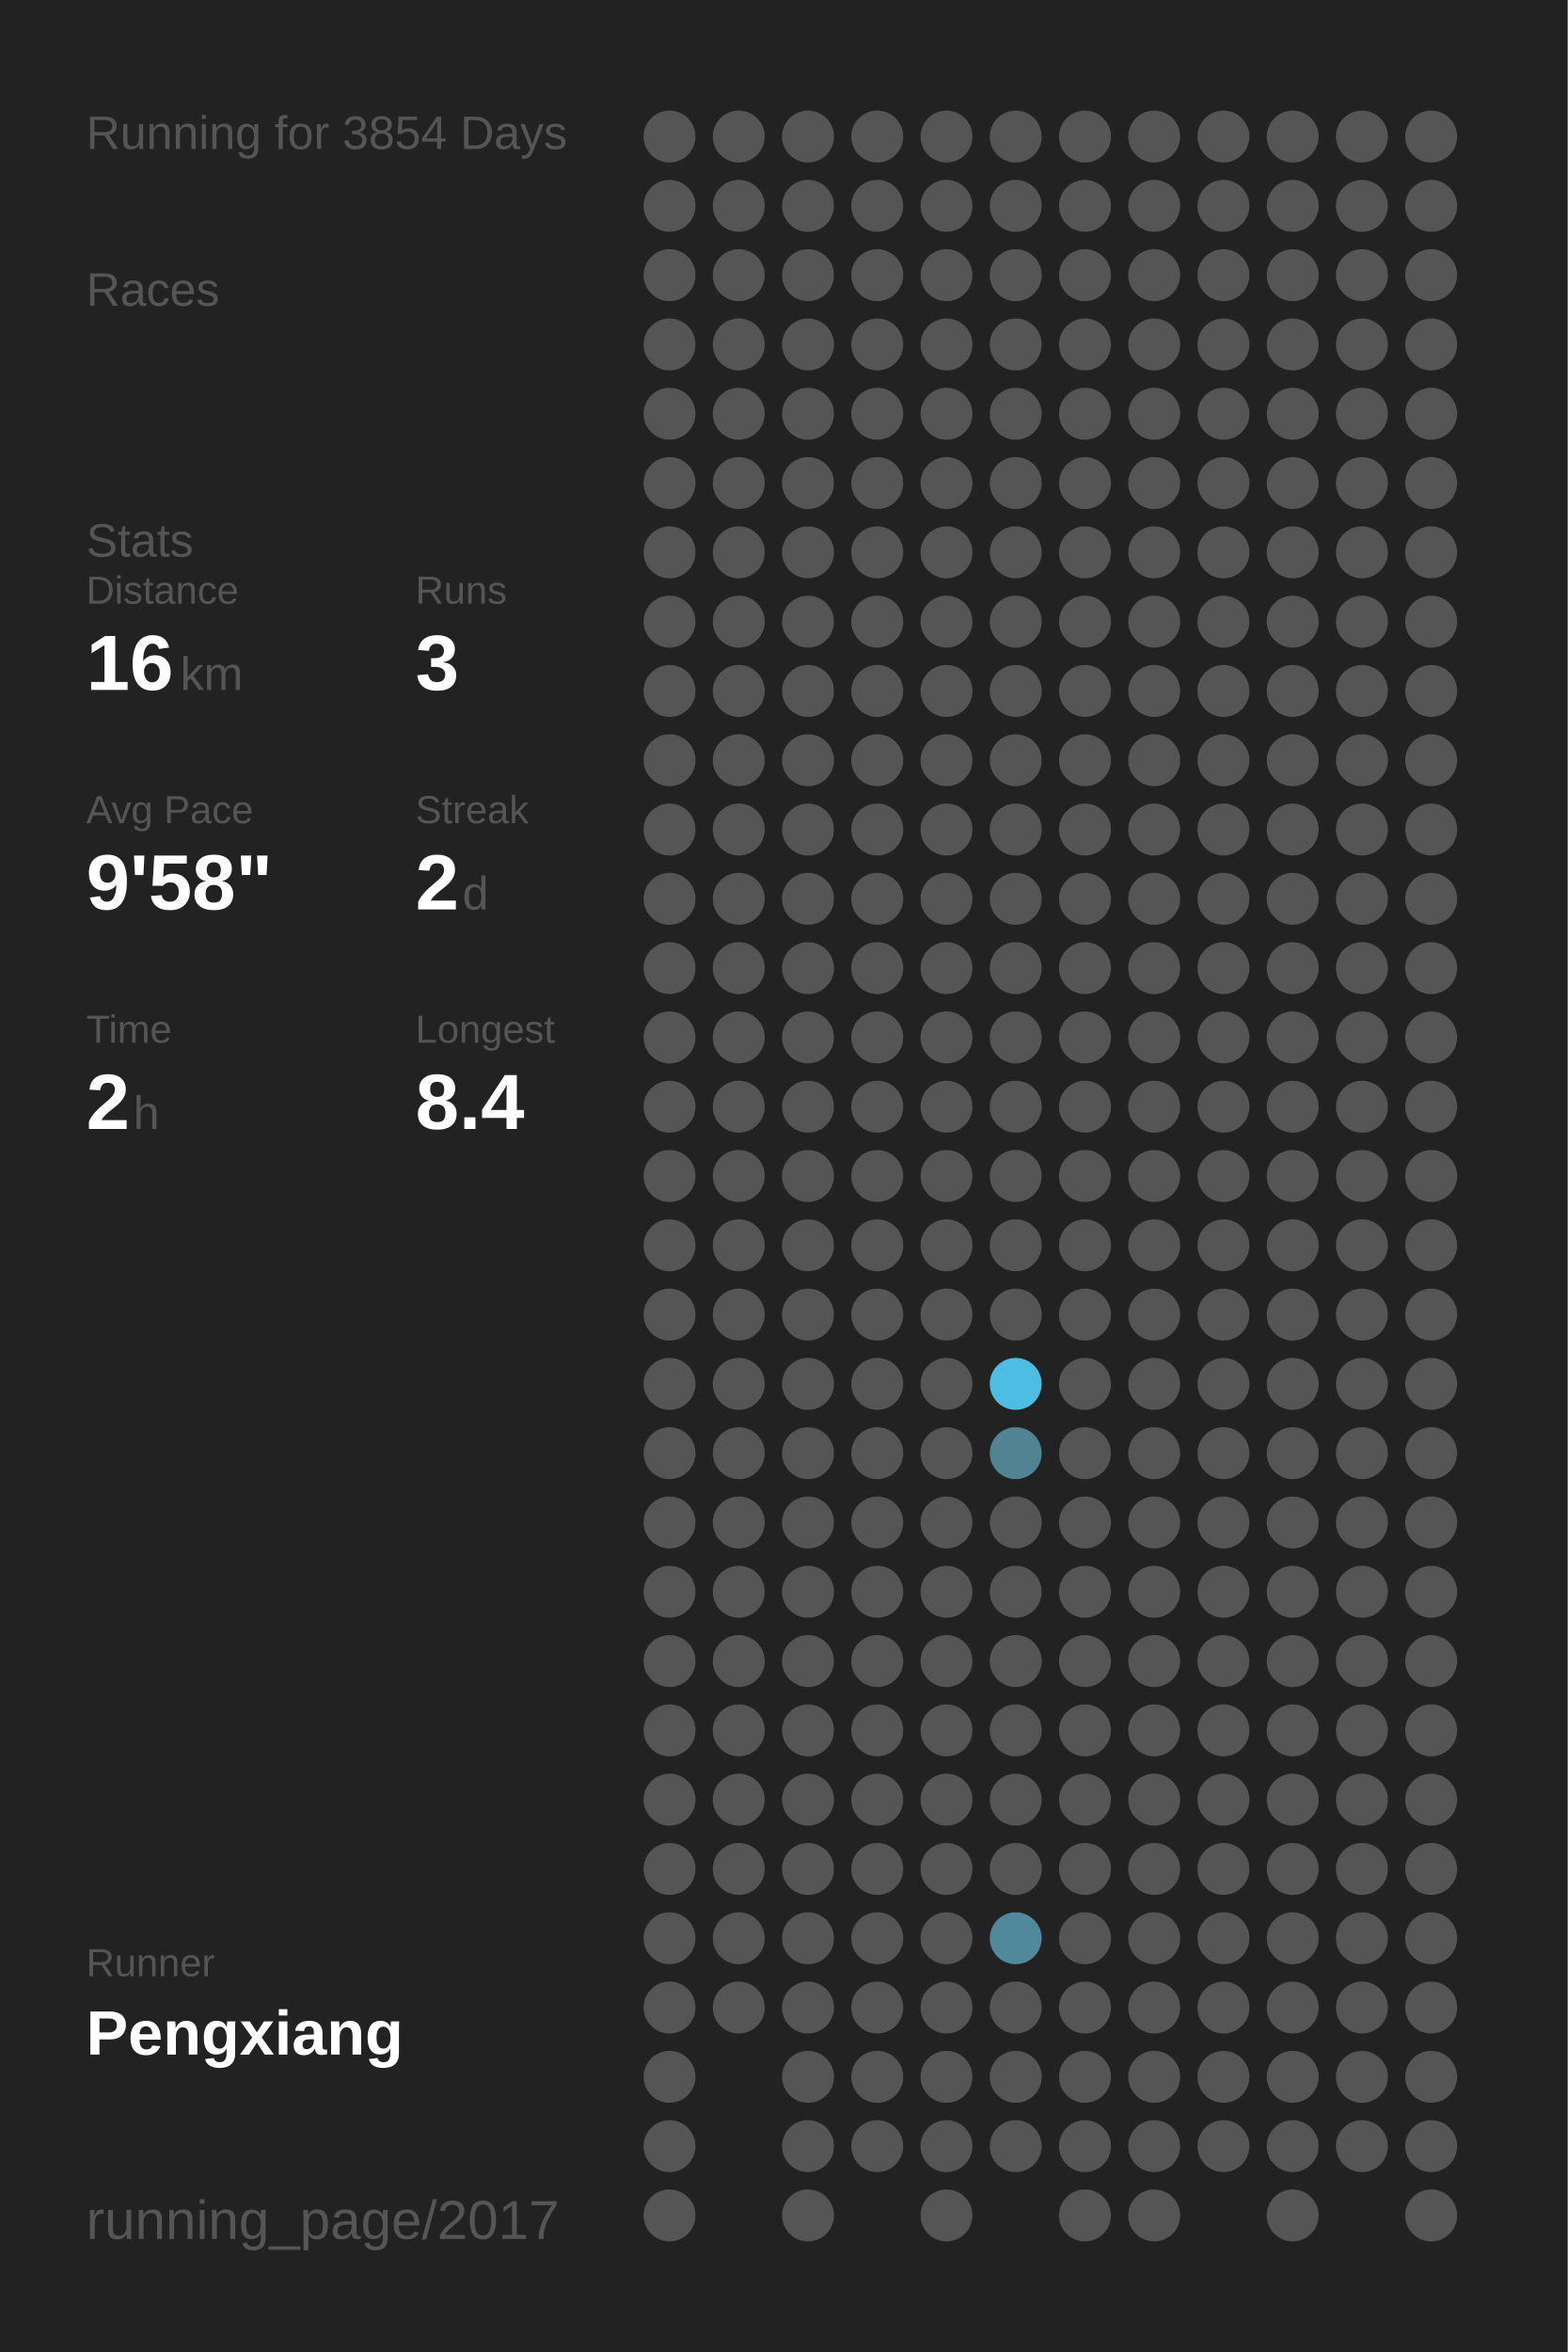
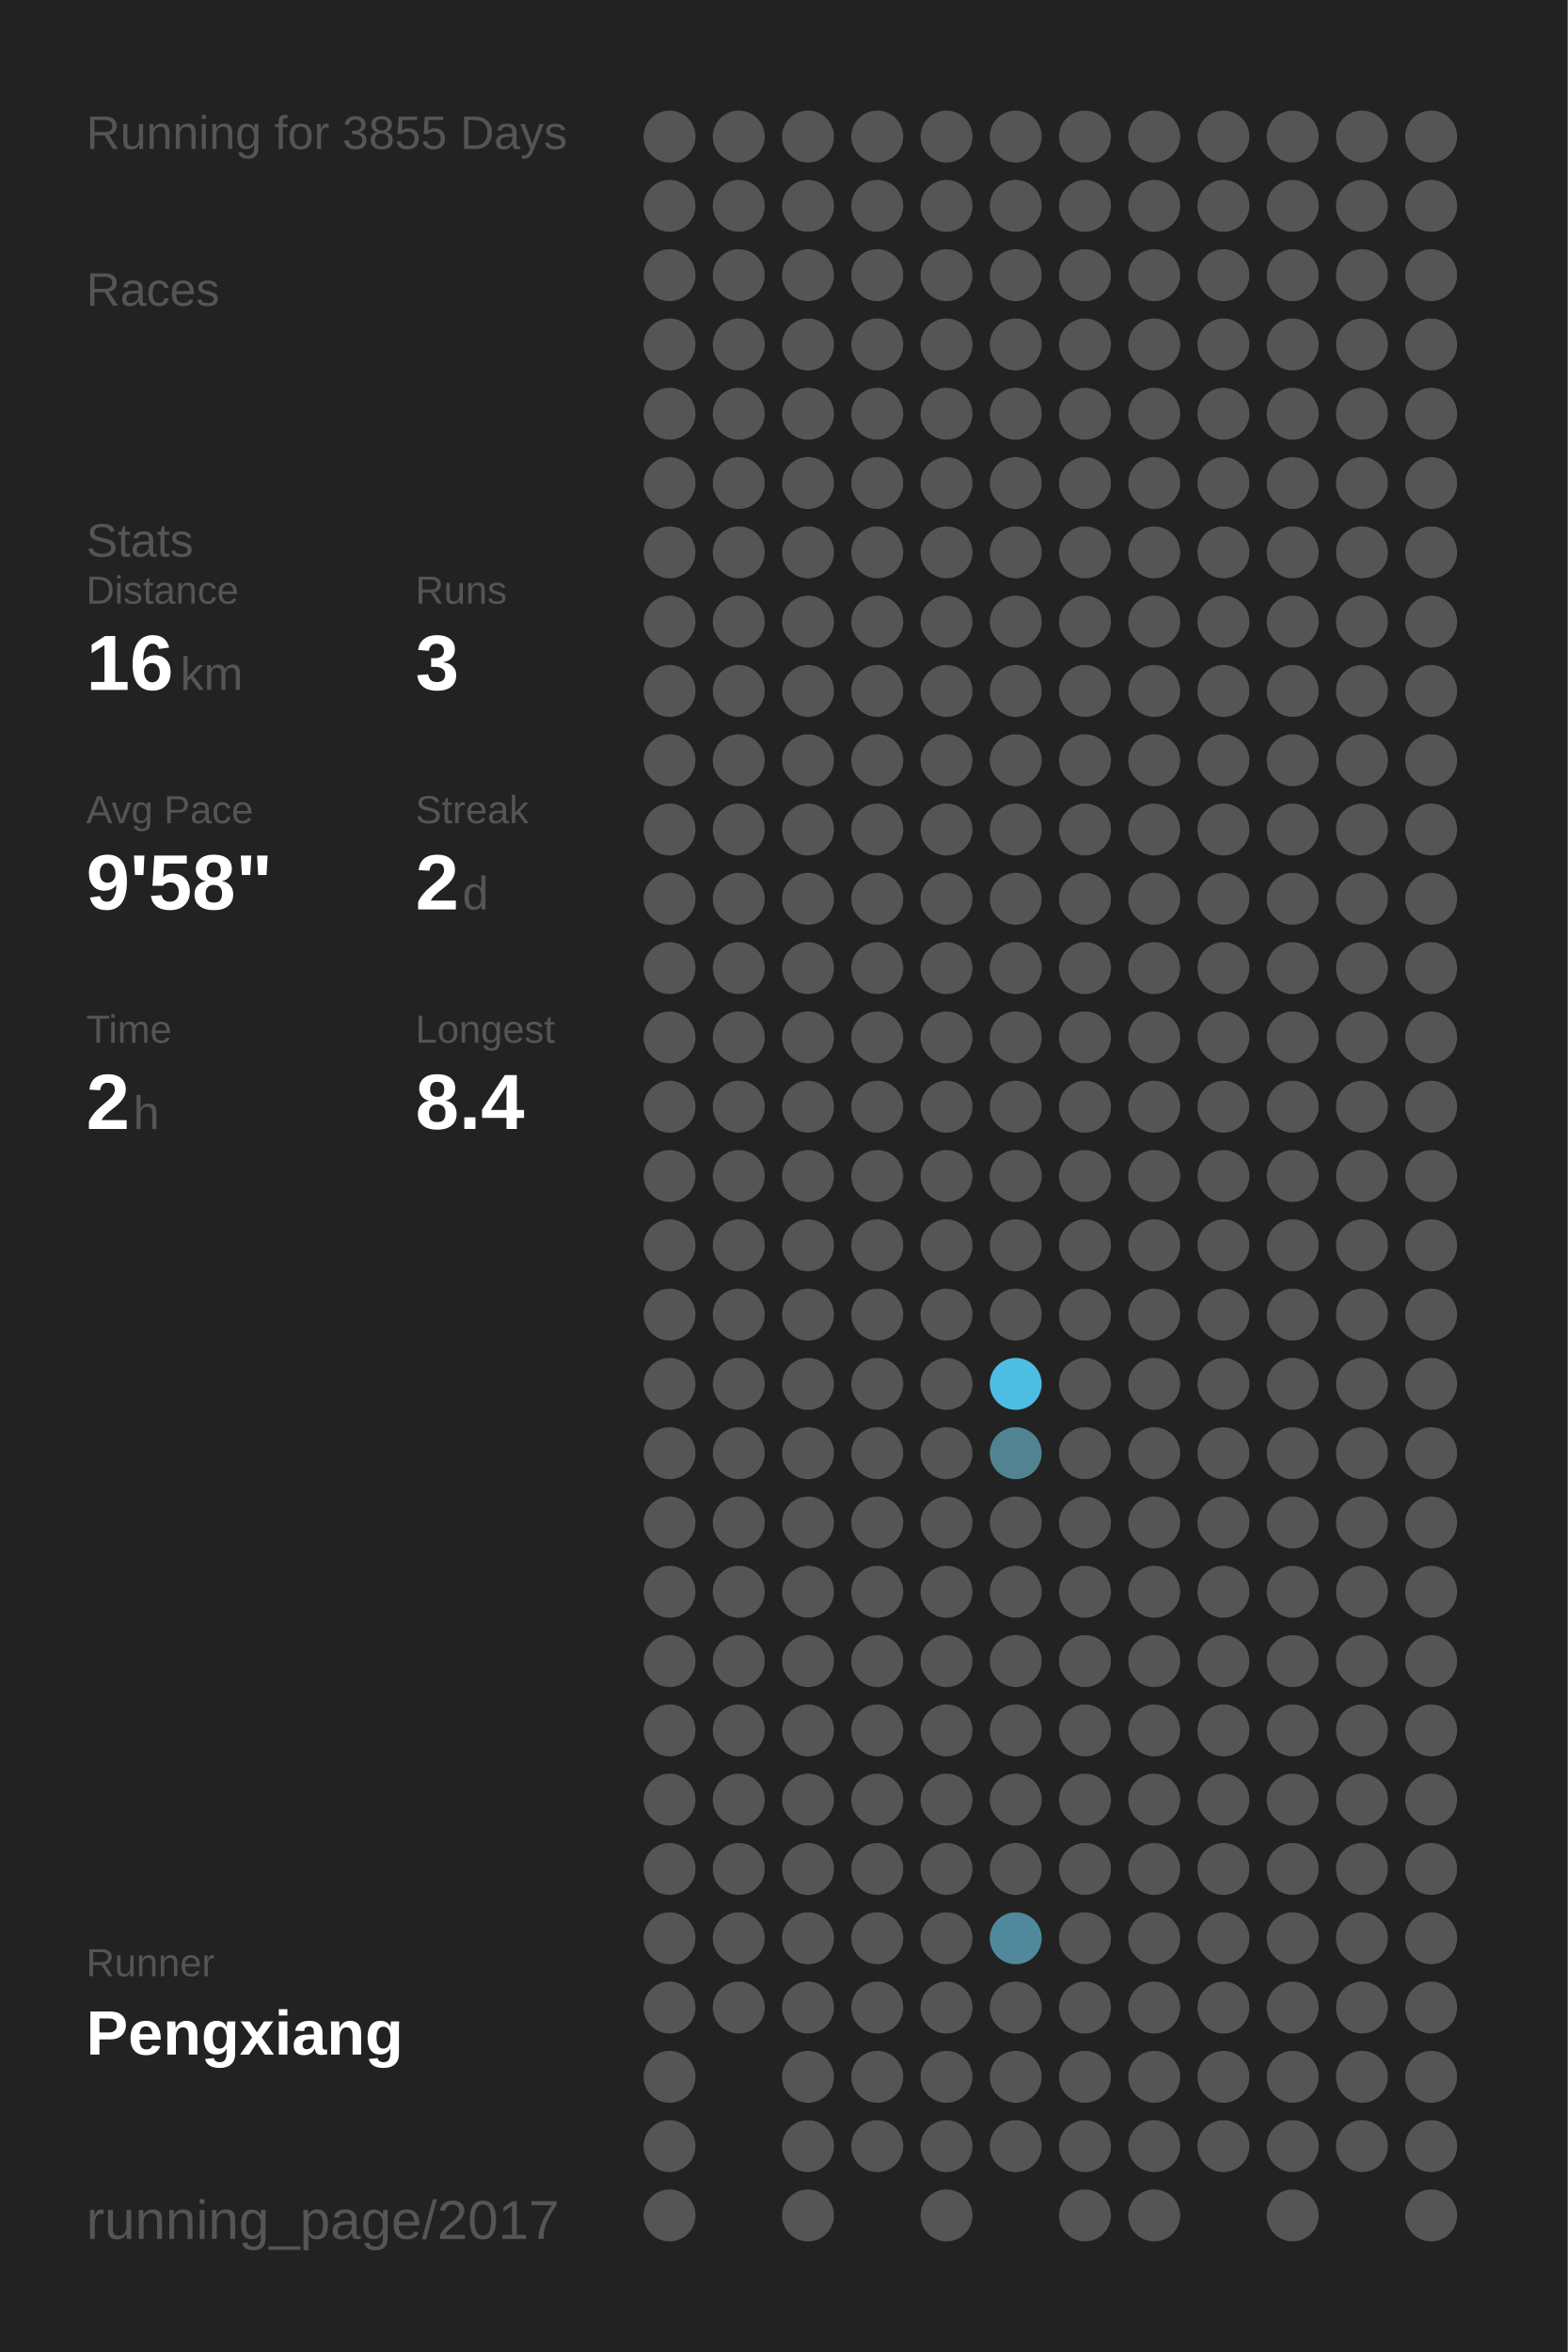
<svg xmlns="http://www.w3.org/2000/svg" baseProfile="full" height="300mm" version="1.1" viewBox="0,0,200,300" width="200mm">
  <defs />
  <rect fill="#222222" height="300" width="200" x="0" y="0" />
-   <text fill="#555555" style="font-size:6px; font-family:Arial;" x="11" y="19">Running for 3854 Days</text>
+   <text fill="#555555" style="font-size:6px; font-family:Arial;" x="11" y="19">Running for 3855 Days</text>
  <text fill="#555555" style="font-size:6px; font-family:Arial;" x="11" y="39">Races</text>
  <text fill="#555555" style="font-size:6px; font-family:Arial;" x="11" y="71">Stats</text>
  <text fill="#555555" style="font-size:5px; font-family:Arial;" x="11" y="77">Distance</text>
  <text fill="#FFFFFF" style="font-size:10px; font-family:Arial; font-weight:bold;" x="11" y="88">16</text>
  <text fill="#555555" style="font-size:6px; font-family:Arial;" x="23" y="88">km</text>
  <text fill="#555555" style="font-size:5px; font-family:Arial;" x="53" y="77">Runs</text>
  <text fill="#FFFFFF" style="font-size:10px; font-family:Arial; font-weight:bold;" x="53" y="88">3</text>
  <text fill="#555555" style="font-size:5px; font-family:Arial;" x="11" y="105">Avg Pace</text>
  <text fill="#FFFFFF" style="font-size:10px; font-family:Arial; font-weight:bold;" x="11" y="116">9'58"</text>
  <text fill="#555555" style="font-size:5px; font-family:Arial;" x="53" y="105">Streak</text>
  <text fill="#FFFFFF" style="font-size:10px; font-family:Arial; font-weight:bold;" x="53" y="116">2</text>
  <text fill="#555555" style="font-size:6px; font-family:Arial;" x="59" y="116">d</text>
  <text fill="#555555" style="font-size:5px; font-family:Arial;" x="11" y="133">Time</text>
  <text fill="#FFFFFF" style="font-size:10px; font-family:Arial; font-weight:bold;" x="11" y="144">2</text>
  <text fill="#555555" style="font-size:6px; font-family:Arial;" x="17" y="144">h</text>
  <text fill="#555555" style="font-size:5px; font-family:Arial;" x="53" y="133">Longest</text>
  <text fill="#FFFFFF" style="font-size:10px; font-family:Arial; font-weight:bold;" x="53" y="144">8.4</text>
  <text fill="#555555" style="font-size:5px; font-family:Arial;" x="11" y="252.065">Runner</text>
  <text fill="#FFFFFF" style="font-size:8px; font-family:Arial; font-weight:bold;" x="11" y="262.065">Pengxiang</text>
  <text fill="#555555" style="font-size:7px; font-family:Arial;" x="11" y="285.581">running_page/2017</text>
  <circle cx="85.417" cy="17.419" fill="#555555" r="3.312" />
  <circle cx="85.417" cy="26.258" fill="#555555" r="3.312" />
  <circle cx="85.417" cy="35.097" fill="#555555" r="3.312" />
  <circle cx="85.417" cy="43.935" fill="#555555" r="3.312" />
  <circle cx="85.417" cy="52.774" fill="#555555" r="3.312" />
  <circle cx="85.417" cy="61.613" fill="#555555" r="3.312" />
  <circle cx="85.417" cy="70.452" fill="#555555" r="3.312" />
  <circle cx="85.417" cy="79.29" fill="#555555" r="3.312" />
  <circle cx="85.417" cy="88.129" fill="#555555" r="3.312" />
  <circle cx="85.417" cy="96.968" fill="#555555" r="3.312" />
  <circle cx="85.417" cy="105.806" fill="#555555" r="3.312" />
  <circle cx="85.417" cy="114.645" fill="#555555" r="3.312" />
  <circle cx="85.417" cy="123.484" fill="#555555" r="3.312" />
  <circle cx="85.417" cy="132.323" fill="#555555" r="3.312" />
  <circle cx="85.417" cy="141.161" fill="#555555" r="3.312" />
  <circle cx="85.417" cy="150" fill="#555555" r="3.312" />
  <circle cx="85.417" cy="158.839" fill="#555555" r="3.312" />
  <circle cx="85.417" cy="167.677" fill="#555555" r="3.312" />
  <circle cx="85.417" cy="176.516" fill="#555555" r="3.312" />
  <circle cx="85.417" cy="185.355" fill="#555555" r="3.312" />
  <circle cx="85.417" cy="194.194" fill="#555555" r="3.312" />
  <circle cx="85.417" cy="203.032" fill="#555555" r="3.312" />
  <circle cx="85.417" cy="211.871" fill="#555555" r="3.312" />
  <circle cx="85.417" cy="220.71" fill="#555555" r="3.312" />
  <circle cx="85.417" cy="229.548" fill="#555555" r="3.312" />
  <circle cx="85.417" cy="238.387" fill="#555555" r="3.312" />
  <circle cx="85.417" cy="247.226" fill="#555555" r="3.312" />
  <circle cx="85.417" cy="256.065" fill="#555555" r="3.312" />
  <circle cx="85.417" cy="264.903" fill="#555555" r="3.312" />
  <circle cx="85.417" cy="273.742" fill="#555555" r="3.312" />
  <circle cx="85.417" cy="282.581" fill="#555555" r="3.312" />
  <circle cx="94.25" cy="17.419" fill="#555555" r="3.312" />
  <circle cx="94.25" cy="26.258" fill="#555555" r="3.312" />
  <circle cx="94.25" cy="35.097" fill="#555555" r="3.312" />
  <circle cx="94.25" cy="43.935" fill="#555555" r="3.312" />
  <circle cx="94.25" cy="52.774" fill="#555555" r="3.312" />
  <circle cx="94.25" cy="61.613" fill="#555555" r="3.312" />
  <circle cx="94.25" cy="70.452" fill="#555555" r="3.312" />
  <circle cx="94.25" cy="79.29" fill="#555555" r="3.312" />
  <circle cx="94.25" cy="88.129" fill="#555555" r="3.312" />
  <circle cx="94.25" cy="96.968" fill="#555555" r="3.312" />
  <circle cx="94.25" cy="105.806" fill="#555555" r="3.312" />
  <circle cx="94.25" cy="114.645" fill="#555555" r="3.312" />
  <circle cx="94.25" cy="123.484" fill="#555555" r="3.312" />
  <circle cx="94.25" cy="132.323" fill="#555555" r="3.312" />
  <circle cx="94.25" cy="141.161" fill="#555555" r="3.312" />
  <circle cx="94.25" cy="150" fill="#555555" r="3.312" />
  <circle cx="94.25" cy="158.839" fill="#555555" r="3.312" />
  <circle cx="94.25" cy="167.677" fill="#555555" r="3.312" />
  <circle cx="94.25" cy="176.516" fill="#555555" r="3.312" />
  <circle cx="94.25" cy="185.355" fill="#555555" r="3.312" />
  <circle cx="94.25" cy="194.194" fill="#555555" r="3.312" />
  <circle cx="94.25" cy="203.032" fill="#555555" r="3.312" />
  <circle cx="94.25" cy="211.871" fill="#555555" r="3.312" />
  <circle cx="94.25" cy="220.71" fill="#555555" r="3.312" />
  <circle cx="94.25" cy="229.548" fill="#555555" r="3.312" />
  <circle cx="94.25" cy="238.387" fill="#555555" r="3.312" />
  <circle cx="94.25" cy="247.226" fill="#555555" r="3.312" />
  <circle cx="94.25" cy="256.065" fill="#555555" r="3.312" />
  <circle cx="103.083" cy="17.419" fill="#555555" r="3.312" />
  <circle cx="103.083" cy="26.258" fill="#555555" r="3.312" />
  <circle cx="103.083" cy="35.097" fill="#555555" r="3.312" />
  <circle cx="103.083" cy="43.935" fill="#555555" r="3.312" />
  <circle cx="103.083" cy="52.774" fill="#555555" r="3.312" />
  <circle cx="103.083" cy="61.613" fill="#555555" r="3.312" />
  <circle cx="103.083" cy="70.452" fill="#555555" r="3.312" />
  <circle cx="103.083" cy="79.29" fill="#555555" r="3.312" />
  <circle cx="103.083" cy="88.129" fill="#555555" r="3.312" />
  <circle cx="103.083" cy="96.968" fill="#555555" r="3.312" />
  <circle cx="103.083" cy="105.806" fill="#555555" r="3.312" />
  <circle cx="103.083" cy="114.645" fill="#555555" r="3.312" />
  <circle cx="103.083" cy="123.484" fill="#555555" r="3.312" />
  <circle cx="103.083" cy="132.323" fill="#555555" r="3.312" />
  <circle cx="103.083" cy="141.161" fill="#555555" r="3.312" />
  <circle cx="103.083" cy="150" fill="#555555" r="3.312" />
  <circle cx="103.083" cy="158.839" fill="#555555" r="3.312" />
  <circle cx="103.083" cy="167.677" fill="#555555" r="3.312" />
  <circle cx="103.083" cy="176.516" fill="#555555" r="3.312" />
  <circle cx="103.083" cy="185.355" fill="#555555" r="3.312" />
  <circle cx="103.083" cy="194.194" fill="#555555" r="3.312" />
  <circle cx="103.083" cy="203.032" fill="#555555" r="3.312" />
  <circle cx="103.083" cy="211.871" fill="#555555" r="3.312" />
  <circle cx="103.083" cy="220.71" fill="#555555" r="3.312" />
  <circle cx="103.083" cy="229.548" fill="#555555" r="3.312" />
  <circle cx="103.083" cy="238.387" fill="#555555" r="3.312" />
  <circle cx="103.083" cy="247.226" fill="#555555" r="3.312" />
  <circle cx="103.083" cy="256.065" fill="#555555" r="3.312" />
  <circle cx="103.083" cy="264.903" fill="#555555" r="3.312" />
  <circle cx="103.083" cy="273.742" fill="#555555" r="3.312" />
  <circle cx="103.083" cy="282.581" fill="#555555" r="3.312" />
  <circle cx="111.917" cy="17.419" fill="#555555" r="3.312" />
  <circle cx="111.917" cy="26.258" fill="#555555" r="3.312" />
  <circle cx="111.917" cy="35.097" fill="#555555" r="3.312" />
  <circle cx="111.917" cy="43.935" fill="#555555" r="3.312" />
  <circle cx="111.917" cy="52.774" fill="#555555" r="3.312" />
  <circle cx="111.917" cy="61.613" fill="#555555" r="3.312" />
  <circle cx="111.917" cy="70.452" fill="#555555" r="3.312" />
  <circle cx="111.917" cy="79.29" fill="#555555" r="3.312" />
  <circle cx="111.917" cy="88.129" fill="#555555" r="3.312" />
  <circle cx="111.917" cy="96.968" fill="#555555" r="3.312" />
  <circle cx="111.917" cy="105.806" fill="#555555" r="3.312" />
  <circle cx="111.917" cy="114.645" fill="#555555" r="3.312" />
  <circle cx="111.917" cy="123.484" fill="#555555" r="3.312" />
  <circle cx="111.917" cy="132.323" fill="#555555" r="3.312" />
  <circle cx="111.917" cy="141.161" fill="#555555" r="3.312" />
  <circle cx="111.917" cy="150" fill="#555555" r="3.312" />
  <circle cx="111.917" cy="158.839" fill="#555555" r="3.312" />
  <circle cx="111.917" cy="167.677" fill="#555555" r="3.312" />
  <circle cx="111.917" cy="176.516" fill="#555555" r="3.312" />
  <circle cx="111.917" cy="185.355" fill="#555555" r="3.312" />
  <circle cx="111.917" cy="194.194" fill="#555555" r="3.312" />
  <circle cx="111.917" cy="203.032" fill="#555555" r="3.312" />
  <circle cx="111.917" cy="211.871" fill="#555555" r="3.312" />
  <circle cx="111.917" cy="220.71" fill="#555555" r="3.312" />
  <circle cx="111.917" cy="229.548" fill="#555555" r="3.312" />
  <circle cx="111.917" cy="238.387" fill="#555555" r="3.312" />
  <circle cx="111.917" cy="247.226" fill="#555555" r="3.312" />
  <circle cx="111.917" cy="256.065" fill="#555555" r="3.312" />
  <circle cx="111.917" cy="264.903" fill="#555555" r="3.312" />
  <circle cx="111.917" cy="273.742" fill="#555555" r="3.312" />
  <circle cx="120.75" cy="17.419" fill="#555555" r="3.312" />
  <circle cx="120.75" cy="26.258" fill="#555555" r="3.312" />
  <circle cx="120.75" cy="35.097" fill="#555555" r="3.312" />
  <circle cx="120.75" cy="43.935" fill="#555555" r="3.312" />
  <circle cx="120.75" cy="52.774" fill="#555555" r="3.312" />
  <circle cx="120.75" cy="61.613" fill="#555555" r="3.312" />
  <circle cx="120.75" cy="70.452" fill="#555555" r="3.312" />
  <circle cx="120.75" cy="79.29" fill="#555555" r="3.312" />
  <circle cx="120.75" cy="88.129" fill="#555555" r="3.312" />
  <circle cx="120.75" cy="96.968" fill="#555555" r="3.312" />
  <circle cx="120.75" cy="105.806" fill="#555555" r="3.312" />
  <circle cx="120.75" cy="114.645" fill="#555555" r="3.312" />
  <circle cx="120.75" cy="123.484" fill="#555555" r="3.312" />
  <circle cx="120.75" cy="132.323" fill="#555555" r="3.312" />
  <circle cx="120.75" cy="141.161" fill="#555555" r="3.312" />
  <circle cx="120.75" cy="150" fill="#555555" r="3.312" />
  <circle cx="120.75" cy="158.839" fill="#555555" r="3.312" />
  <circle cx="120.75" cy="167.677" fill="#555555" r="3.312" />
  <circle cx="120.75" cy="176.516" fill="#555555" r="3.312" />
  <circle cx="120.75" cy="185.355" fill="#555555" r="3.312" />
  <circle cx="120.75" cy="194.194" fill="#555555" r="3.312" />
  <circle cx="120.75" cy="203.032" fill="#555555" r="3.312" />
  <circle cx="120.75" cy="211.871" fill="#555555" r="3.312" />
  <circle cx="120.75" cy="220.71" fill="#555555" r="3.312" />
  <circle cx="120.75" cy="229.548" fill="#555555" r="3.312" />
  <circle cx="120.75" cy="238.387" fill="#555555" r="3.312" />
  <circle cx="120.75" cy="247.226" fill="#555555" r="3.312" />
  <circle cx="120.75" cy="256.065" fill="#555555" r="3.312" />
  <circle cx="120.75" cy="264.903" fill="#555555" r="3.312" />
  <circle cx="120.75" cy="273.742" fill="#555555" r="3.312" />
  <circle cx="120.75" cy="282.581" fill="#555555" r="3.312" />
  <circle cx="129.583" cy="17.419" fill="#555555" r="3.312" />
  <circle cx="129.583" cy="26.258" fill="#555555" r="3.312" />
  <circle cx="129.583" cy="35.097" fill="#555555" r="3.312" />
  <circle cx="129.583" cy="43.935" fill="#555555" r="3.312" />
  <circle cx="129.583" cy="52.774" fill="#555555" r="3.312" />
  <circle cx="129.583" cy="61.613" fill="#555555" r="3.312" />
  <circle cx="129.583" cy="70.452" fill="#555555" r="3.312" />
  <circle cx="129.583" cy="79.29" fill="#555555" r="3.312" />
  <circle cx="129.583" cy="88.129" fill="#555555" r="3.312" />
  <circle cx="129.583" cy="96.968" fill="#555555" r="3.312" />
  <circle cx="129.583" cy="105.806" fill="#555555" r="3.312" />
  <circle cx="129.583" cy="114.645" fill="#555555" r="3.312" />
  <circle cx="129.583" cy="123.484" fill="#555555" r="3.312" />
  <circle cx="129.583" cy="132.323" fill="#555555" r="3.312" />
  <circle cx="129.583" cy="141.161" fill="#555555" r="3.312" />
  <circle cx="129.583" cy="150" fill="#555555" r="3.312" />
  <circle cx="129.583" cy="158.839" fill="#555555" r="3.312" />
  <circle cx="129.583" cy="167.677" fill="#555555" r="3.312" />
  <circle cx="129.583" cy="176.516" fill="#4ebde3" r="3.312" />
  <circle cx="129.583" cy="185.355" fill="#528393" r="3.312" />
  <circle cx="129.583" cy="194.194" fill="#555555" r="3.312" />
  <circle cx="129.583" cy="203.032" fill="#555555" r="3.312" />
  <circle cx="129.583" cy="211.871" fill="#555555" r="3.312" />
  <circle cx="129.583" cy="220.71" fill="#555555" r="3.312" />
  <circle cx="129.583" cy="229.548" fill="#555555" r="3.312" />
  <circle cx="129.583" cy="238.387" fill="#555555" r="3.312" />
  <circle cx="129.583" cy="247.226" fill="#51899c" r="3.312" />
  <circle cx="129.583" cy="256.065" fill="#555555" r="3.312" />
  <circle cx="129.583" cy="264.903" fill="#555555" r="3.312" />
  <circle cx="129.583" cy="273.742" fill="#555555" r="3.312" />
  <circle cx="138.417" cy="17.419" fill="#555555" r="3.312" />
  <circle cx="138.417" cy="26.258" fill="#555555" r="3.312" />
  <circle cx="138.417" cy="35.097" fill="#555555" r="3.312" />
  <circle cx="138.417" cy="43.935" fill="#555555" r="3.312" />
  <circle cx="138.417" cy="52.774" fill="#555555" r="3.312" />
  <circle cx="138.417" cy="61.613" fill="#555555" r="3.312" />
  <circle cx="138.417" cy="70.452" fill="#555555" r="3.312" />
  <circle cx="138.417" cy="79.29" fill="#555555" r="3.312" />
  <circle cx="138.417" cy="88.129" fill="#555555" r="3.312" />
  <circle cx="138.417" cy="96.968" fill="#555555" r="3.312" />
  <circle cx="138.417" cy="105.806" fill="#555555" r="3.312" />
  <circle cx="138.417" cy="114.645" fill="#555555" r="3.312" />
  <circle cx="138.417" cy="123.484" fill="#555555" r="3.312" />
  <circle cx="138.417" cy="132.323" fill="#555555" r="3.312" />
  <circle cx="138.417" cy="141.161" fill="#555555" r="3.312" />
  <circle cx="138.417" cy="150" fill="#555555" r="3.312" />
  <circle cx="138.417" cy="158.839" fill="#555555" r="3.312" />
  <circle cx="138.417" cy="167.677" fill="#555555" r="3.312" />
  <circle cx="138.417" cy="176.516" fill="#555555" r="3.312" />
  <circle cx="138.417" cy="185.355" fill="#555555" r="3.312" />
  <circle cx="138.417" cy="194.194" fill="#555555" r="3.312" />
  <circle cx="138.417" cy="203.032" fill="#555555" r="3.312" />
  <circle cx="138.417" cy="211.871" fill="#555555" r="3.312" />
  <circle cx="138.417" cy="220.71" fill="#555555" r="3.312" />
  <circle cx="138.417" cy="229.548" fill="#555555" r="3.312" />
  <circle cx="138.417" cy="238.387" fill="#555555" r="3.312" />
  <circle cx="138.417" cy="247.226" fill="#555555" r="3.312" />
  <circle cx="138.417" cy="256.065" fill="#555555" r="3.312" />
  <circle cx="138.417" cy="264.903" fill="#555555" r="3.312" />
  <circle cx="138.417" cy="273.742" fill="#555555" r="3.312" />
  <circle cx="138.417" cy="282.581" fill="#555555" r="3.312" />
  <circle cx="147.25" cy="17.419" fill="#555555" r="3.312" />
  <circle cx="147.25" cy="26.258" fill="#555555" r="3.312" />
  <circle cx="147.25" cy="35.097" fill="#555555" r="3.312" />
  <circle cx="147.25" cy="43.935" fill="#555555" r="3.312" />
  <circle cx="147.25" cy="52.774" fill="#555555" r="3.312" />
  <circle cx="147.25" cy="61.613" fill="#555555" r="3.312" />
  <circle cx="147.25" cy="70.452" fill="#555555" r="3.312" />
  <circle cx="147.25" cy="79.29" fill="#555555" r="3.312" />
  <circle cx="147.25" cy="88.129" fill="#555555" r="3.312" />
  <circle cx="147.25" cy="96.968" fill="#555555" r="3.312" />
  <circle cx="147.25" cy="105.806" fill="#555555" r="3.312" />
  <circle cx="147.25" cy="114.645" fill="#555555" r="3.312" />
  <circle cx="147.25" cy="123.484" fill="#555555" r="3.312" />
  <circle cx="147.25" cy="132.323" fill="#555555" r="3.312" />
  <circle cx="147.25" cy="141.161" fill="#555555" r="3.312" />
  <circle cx="147.25" cy="150" fill="#555555" r="3.312" />
  <circle cx="147.25" cy="158.839" fill="#555555" r="3.312" />
  <circle cx="147.25" cy="167.677" fill="#555555" r="3.312" />
  <circle cx="147.25" cy="176.516" fill="#555555" r="3.312" />
  <circle cx="147.25" cy="185.355" fill="#555555" r="3.312" />
  <circle cx="147.25" cy="194.194" fill="#555555" r="3.312" />
  <circle cx="147.25" cy="203.032" fill="#555555" r="3.312" />
  <circle cx="147.25" cy="211.871" fill="#555555" r="3.312" />
  <circle cx="147.25" cy="220.71" fill="#555555" r="3.312" />
  <circle cx="147.25" cy="229.548" fill="#555555" r="3.312" />
  <circle cx="147.25" cy="238.387" fill="#555555" r="3.312" />
  <circle cx="147.25" cy="247.226" fill="#555555" r="3.312" />
  <circle cx="147.25" cy="256.065" fill="#555555" r="3.312" />
  <circle cx="147.25" cy="264.903" fill="#555555" r="3.312" />
  <circle cx="147.25" cy="273.742" fill="#555555" r="3.312" />
  <circle cx="147.25" cy="282.581" fill="#555555" r="3.312" />
  <circle cx="156.083" cy="17.419" fill="#555555" r="3.312" />
  <circle cx="156.083" cy="26.258" fill="#555555" r="3.312" />
  <circle cx="156.083" cy="35.097" fill="#555555" r="3.312" />
  <circle cx="156.083" cy="43.935" fill="#555555" r="3.312" />
  <circle cx="156.083" cy="52.774" fill="#555555" r="3.312" />
  <circle cx="156.083" cy="61.613" fill="#555555" r="3.312" />
  <circle cx="156.083" cy="70.452" fill="#555555" r="3.312" />
  <circle cx="156.083" cy="79.29" fill="#555555" r="3.312" />
  <circle cx="156.083" cy="88.129" fill="#555555" r="3.312" />
  <circle cx="156.083" cy="96.968" fill="#555555" r="3.312" />
  <circle cx="156.083" cy="105.806" fill="#555555" r="3.312" />
  <circle cx="156.083" cy="114.645" fill="#555555" r="3.312" />
  <circle cx="156.083" cy="123.484" fill="#555555" r="3.312" />
  <circle cx="156.083" cy="132.323" fill="#555555" r="3.312" />
  <circle cx="156.083" cy="141.161" fill="#555555" r="3.312" />
  <circle cx="156.083" cy="150" fill="#555555" r="3.312" />
  <circle cx="156.083" cy="158.839" fill="#555555" r="3.312" />
  <circle cx="156.083" cy="167.677" fill="#555555" r="3.312" />
  <circle cx="156.083" cy="176.516" fill="#555555" r="3.312" />
  <circle cx="156.083" cy="185.355" fill="#555555" r="3.312" />
  <circle cx="156.083" cy="194.194" fill="#555555" r="3.312" />
  <circle cx="156.083" cy="203.032" fill="#555555" r="3.312" />
  <circle cx="156.083" cy="211.871" fill="#555555" r="3.312" />
  <circle cx="156.083" cy="220.71" fill="#555555" r="3.312" />
  <circle cx="156.083" cy="229.548" fill="#555555" r="3.312" />
  <circle cx="156.083" cy="238.387" fill="#555555" r="3.312" />
  <circle cx="156.083" cy="247.226" fill="#555555" r="3.312" />
  <circle cx="156.083" cy="256.065" fill="#555555" r="3.312" />
  <circle cx="156.083" cy="264.903" fill="#555555" r="3.312" />
  <circle cx="156.083" cy="273.742" fill="#555555" r="3.312" />
  <circle cx="164.917" cy="17.419" fill="#555555" r="3.312" />
  <circle cx="164.917" cy="26.258" fill="#555555" r="3.312" />
  <circle cx="164.917" cy="35.097" fill="#555555" r="3.312" />
  <circle cx="164.917" cy="43.935" fill="#555555" r="3.312" />
  <circle cx="164.917" cy="52.774" fill="#555555" r="3.312" />
  <circle cx="164.917" cy="61.613" fill="#555555" r="3.312" />
  <circle cx="164.917" cy="70.452" fill="#555555" r="3.312" />
  <circle cx="164.917" cy="79.29" fill="#555555" r="3.312" />
  <circle cx="164.917" cy="88.129" fill="#555555" r="3.312" />
  <circle cx="164.917" cy="96.968" fill="#555555" r="3.312" />
  <circle cx="164.917" cy="105.806" fill="#555555" r="3.312" />
  <circle cx="164.917" cy="114.645" fill="#555555" r="3.312" />
  <circle cx="164.917" cy="123.484" fill="#555555" r="3.312" />
  <circle cx="164.917" cy="132.323" fill="#555555" r="3.312" />
  <circle cx="164.917" cy="141.161" fill="#555555" r="3.312" />
  <circle cx="164.917" cy="150" fill="#555555" r="3.312" />
  <circle cx="164.917" cy="158.839" fill="#555555" r="3.312" />
  <circle cx="164.917" cy="167.677" fill="#555555" r="3.312" />
  <circle cx="164.917" cy="176.516" fill="#555555" r="3.312" />
  <circle cx="164.917" cy="185.355" fill="#555555" r="3.312" />
  <circle cx="164.917" cy="194.194" fill="#555555" r="3.312" />
  <circle cx="164.917" cy="203.032" fill="#555555" r="3.312" />
  <circle cx="164.917" cy="211.871" fill="#555555" r="3.312" />
  <circle cx="164.917" cy="220.71" fill="#555555" r="3.312" />
  <circle cx="164.917" cy="229.548" fill="#555555" r="3.312" />
  <circle cx="164.917" cy="238.387" fill="#555555" r="3.312" />
  <circle cx="164.917" cy="247.226" fill="#555555" r="3.312" />
  <circle cx="164.917" cy="256.065" fill="#555555" r="3.312" />
  <circle cx="164.917" cy="264.903" fill="#555555" r="3.312" />
  <circle cx="164.917" cy="273.742" fill="#555555" r="3.312" />
  <circle cx="164.917" cy="282.581" fill="#555555" r="3.312" />
  <circle cx="173.75" cy="17.419" fill="#555555" r="3.312" />
  <circle cx="173.75" cy="26.258" fill="#555555" r="3.312" />
  <circle cx="173.75" cy="35.097" fill="#555555" r="3.312" />
  <circle cx="173.75" cy="43.935" fill="#555555" r="3.312" />
  <circle cx="173.75" cy="52.774" fill="#555555" r="3.312" />
  <circle cx="173.75" cy="61.613" fill="#555555" r="3.312" />
  <circle cx="173.75" cy="70.452" fill="#555555" r="3.312" />
  <circle cx="173.75" cy="79.29" fill="#555555" r="3.312" />
  <circle cx="173.75" cy="88.129" fill="#555555" r="3.312" />
  <circle cx="173.75" cy="96.968" fill="#555555" r="3.312" />
  <circle cx="173.75" cy="105.806" fill="#555555" r="3.312" />
  <circle cx="173.75" cy="114.645" fill="#555555" r="3.312" />
  <circle cx="173.75" cy="123.484" fill="#555555" r="3.312" />
  <circle cx="173.75" cy="132.323" fill="#555555" r="3.312" />
  <circle cx="173.75" cy="141.161" fill="#555555" r="3.312" />
  <circle cx="173.75" cy="150" fill="#555555" r="3.312" />
  <circle cx="173.75" cy="158.839" fill="#555555" r="3.312" />
  <circle cx="173.75" cy="167.677" fill="#555555" r="3.312" />
  <circle cx="173.75" cy="176.516" fill="#555555" r="3.312" />
  <circle cx="173.75" cy="185.355" fill="#555555" r="3.312" />
  <circle cx="173.75" cy="194.194" fill="#555555" r="3.312" />
  <circle cx="173.75" cy="203.032" fill="#555555" r="3.312" />
  <circle cx="173.75" cy="211.871" fill="#555555" r="3.312" />
  <circle cx="173.75" cy="220.71" fill="#555555" r="3.312" />
  <circle cx="173.75" cy="229.548" fill="#555555" r="3.312" />
  <circle cx="173.75" cy="238.387" fill="#555555" r="3.312" />
  <circle cx="173.75" cy="247.226" fill="#555555" r="3.312" />
  <circle cx="173.75" cy="256.065" fill="#555555" r="3.312" />
  <circle cx="173.75" cy="264.903" fill="#555555" r="3.312" />
  <circle cx="173.75" cy="273.742" fill="#555555" r="3.312" />
  <circle cx="182.583" cy="17.419" fill="#555555" r="3.312" />
  <circle cx="182.583" cy="26.258" fill="#555555" r="3.312" />
  <circle cx="182.583" cy="35.097" fill="#555555" r="3.312" />
  <circle cx="182.583" cy="43.935" fill="#555555" r="3.312" />
  <circle cx="182.583" cy="52.774" fill="#555555" r="3.312" />
  <circle cx="182.583" cy="61.613" fill="#555555" r="3.312" />
  <circle cx="182.583" cy="70.452" fill="#555555" r="3.312" />
  <circle cx="182.583" cy="79.29" fill="#555555" r="3.312" />
  <circle cx="182.583" cy="88.129" fill="#555555" r="3.312" />
  <circle cx="182.583" cy="96.968" fill="#555555" r="3.312" />
  <circle cx="182.583" cy="105.806" fill="#555555" r="3.312" />
  <circle cx="182.583" cy="114.645" fill="#555555" r="3.312" />
  <circle cx="182.583" cy="123.484" fill="#555555" r="3.312" />
  <circle cx="182.583" cy="132.323" fill="#555555" r="3.312" />
  <circle cx="182.583" cy="141.161" fill="#555555" r="3.312" />
  <circle cx="182.583" cy="150" fill="#555555" r="3.312" />
  <circle cx="182.583" cy="158.839" fill="#555555" r="3.312" />
  <circle cx="182.583" cy="167.677" fill="#555555" r="3.312" />
  <circle cx="182.583" cy="176.516" fill="#555555" r="3.312" />
  <circle cx="182.583" cy="185.355" fill="#555555" r="3.312" />
  <circle cx="182.583" cy="194.194" fill="#555555" r="3.312" />
  <circle cx="182.583" cy="203.032" fill="#555555" r="3.312" />
  <circle cx="182.583" cy="211.871" fill="#555555" r="3.312" />
  <circle cx="182.583" cy="220.71" fill="#555555" r="3.312" />
  <circle cx="182.583" cy="229.548" fill="#555555" r="3.312" />
  <circle cx="182.583" cy="238.387" fill="#555555" r="3.312" />
  <circle cx="182.583" cy="247.226" fill="#555555" r="3.312" />
  <circle cx="182.583" cy="256.065" fill="#555555" r="3.312" />
  <circle cx="182.583" cy="264.903" fill="#555555" r="3.312" />
  <circle cx="182.583" cy="273.742" fill="#555555" r="3.312" />
  <circle cx="182.583" cy="282.581" fill="#555555" r="3.312" />
</svg>
